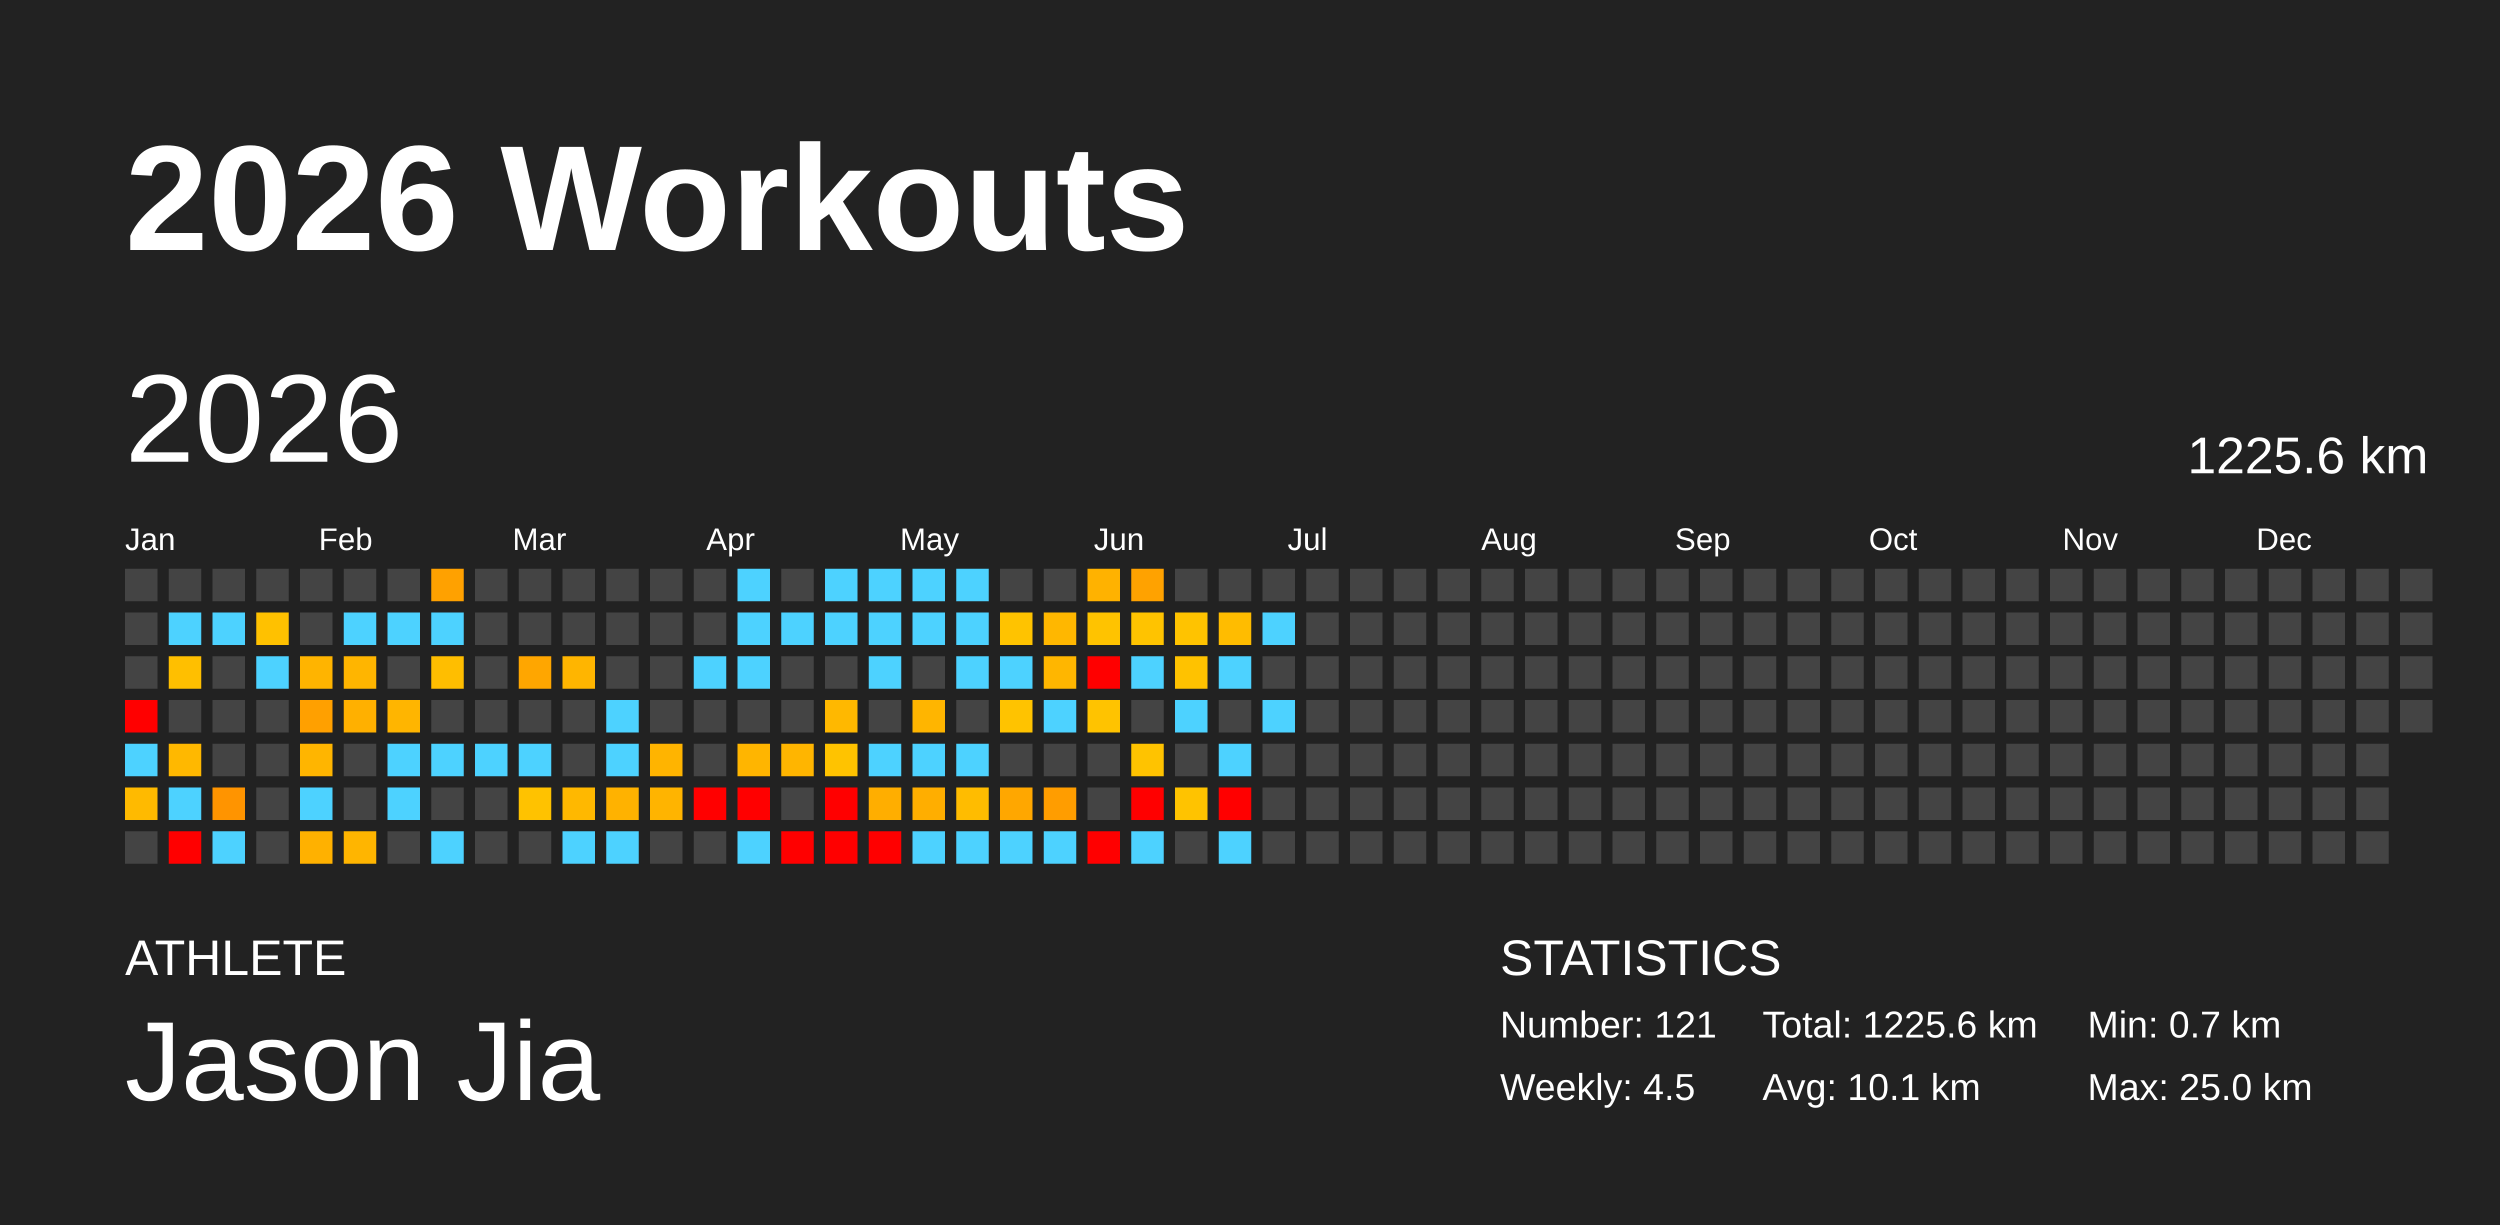
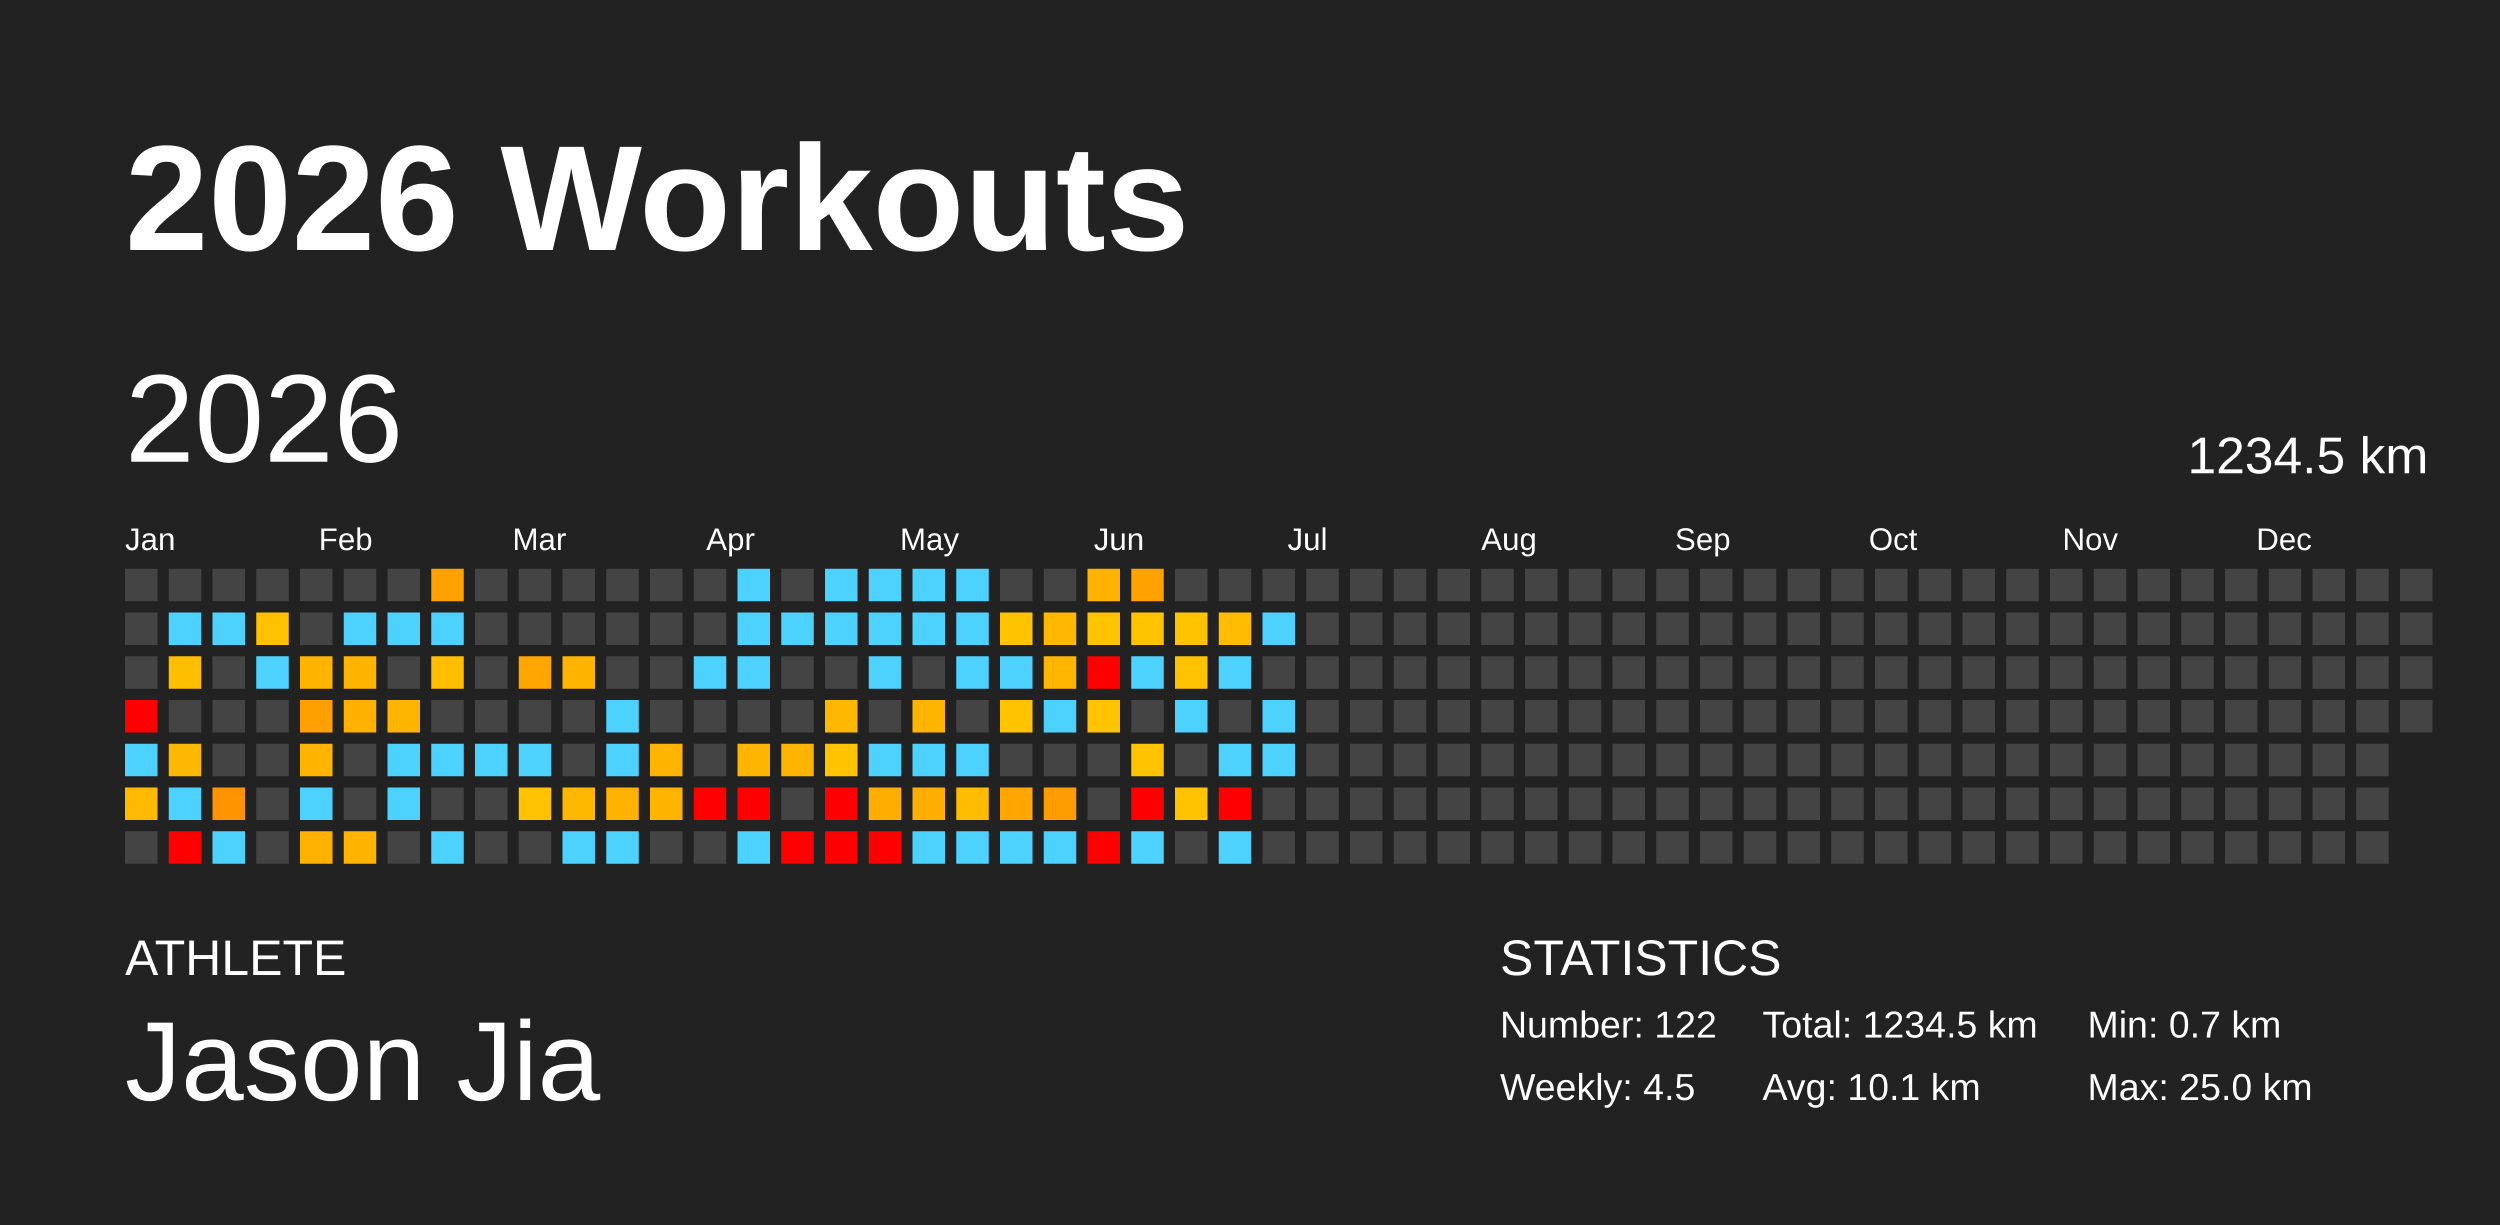
<svg xmlns="http://www.w3.org/2000/svg" baseProfile="full" height="98mm" version="1.1" viewBox="0,0,200,98" width="200mm">
  <defs />
  <rect fill="#222222" height="98" width="200" x="0" y="0" />
  <text fill="#FFFFFF" style="font-size:12px; font-family:Arial; font-weight:bold;" x="10" y="20">2026 Workouts</text>
  <text fill="#FFFFFF" style="font-size:4px; font-family:Arial" x="10" y="78">ATHLETE</text>
  <text fill="#FFFFFF" style="font-size:9px; font-family:Arial" x="10" y="88">Jason Jia</text>
  <text fill="#FFFFFF" style="font-size:4px; font-family:Arial" x="120" y="78">STATISTICS</text>
-   <text fill="#FFFFFF" style="font-size:3px; font-family:Arial" x="120" y="83">Number: 121</text>
+   <text fill="#FFFFFF" style="font-size:3px; font-family:Arial" x="120" y="83">Number: 122</text>
  <text fill="#FFFFFF" style="font-size:3px; font-family:Arial" x="120" y="88">Weekly: 4.5</text>
-   <text fill="#FFFFFF" style="font-size:3px; font-family:Arial" x="141" y="83">Total: 1225.6 km</text>
+   <text fill="#FFFFFF" style="font-size:3px; font-family:Arial" x="141" y="83">Total: 1234.5 km</text>
  <text fill="#FFFFFF" style="font-size:3px; font-family:Arial" x="141" y="88">Avg: 10.1 km</text>
  <text fill="#FFFFFF" style="font-size:3px; font-family:Arial" x="167" y="83">Min: 0.7 km</text>
  <text fill="#FFFFFF" style="font-size:3px; font-family:Arial" x="167" y="88">Max: 25.0 km</text>
  <text dominant-baseline="hanging" fill="#FFFFFF" style="font-size:10.0px; font-family:Arial;" x="10" y="30">2026</text>
-   <text dominant-baseline="hanging" fill="#FFFFFF" style="font-size:4.125px; font-family:Arial;" x="175" y="35">1225.6 km</text>
+   <text dominant-baseline="hanging" fill="#FFFFFF" style="font-size:4.125px; font-family:Arial;" x="175" y="35">1234.5 km</text>
  <text fill="#FFFFFF" style="font-size:2.5px; font-family:Arial" x="10.0" y="44">Jan</text>
  <text fill="#FFFFFF" style="font-size:2.5px; font-family:Arial" x="25.5" y="44">Feb</text>
  <text fill="#FFFFFF" style="font-size:2.5px; font-family:Arial" x="41.0" y="44">Mar</text>
  <text fill="#FFFFFF" style="font-size:2.5px; font-family:Arial" x="56.5" y="44">Apr</text>
  <text fill="#FFFFFF" style="font-size:2.5px; font-family:Arial" x="72.0" y="44">May</text>
  <text fill="#FFFFFF" style="font-size:2.5px; font-family:Arial" x="87.5" y="44">Jun</text>
  <text fill="#FFFFFF" style="font-size:2.5px; font-family:Arial" x="103.0" y="44">Jul</text>
  <text fill="#FFFFFF" style="font-size:2.5px; font-family:Arial" x="118.5" y="44">Aug</text>
  <text fill="#FFFFFF" style="font-size:2.5px; font-family:Arial" x="134.0" y="44">Sep</text>
  <text fill="#FFFFFF" style="font-size:2.5px; font-family:Arial" x="149.5" y="44">Oct</text>
  <text fill="#FFFFFF" style="font-size:2.5px; font-family:Arial" x="165.0" y="44">Nov</text>
  <text fill="#FFFFFF" style="font-size:2.5px; font-family:Arial" x="180.5" y="44">Dec</text>
  <rect fill="#444444" height="2.6" width="2.6" x="10.0" y="45.5" />
  <rect fill="#444444" height="2.6" width="2.6" x="10.0" y="49.0" />
  <rect fill="#444444" height="2.6" width="2.6" x="10.0" y="52.5" />
  <rect fill="red" height="2.6" width="2.6" x="10.0" y="56.0" />
  <rect fill="#4dd2ff" height="2.6" width="2.6" x="10.0" y="59.5" />
  <rect fill="#ffba00" height="2.6" width="2.6" x="10.0" y="63.0" />
  <rect fill="#444444" height="2.6" width="2.6" x="10.0" y="66.5" />
  <rect fill="#444444" height="2.6" width="2.6" x="13.5" y="45.5" />
  <rect fill="#4dd2ff" height="2.6" width="2.6" x="13.5" y="49.0" />
  <rect fill="#ffbf00" height="2.6" width="2.6" x="13.5" y="52.5" />
  <rect fill="#444444" height="2.6" width="2.6" x="13.5" y="56.0" />
  <rect fill="#ffb800" height="2.6" width="2.6" x="13.5" y="59.5" />
  <rect fill="#4dd2ff" height="2.6" width="2.6" x="13.5" y="63.0" />
  <rect fill="red" height="2.6" width="2.6" x="13.5" y="66.5" />
  <rect fill="#444444" height="2.6" width="2.6" x="17.0" y="45.5" />
  <rect fill="#4dd2ff" height="2.6" width="2.6" x="17.0" y="49.0" />
  <rect fill="#444444" height="2.6" width="2.6" x="17.0" y="52.5" />
  <rect fill="#444444" height="2.6" width="2.6" x="17.0" y="56.0" />
  <rect fill="#444444" height="2.6" width="2.6" x="17.0" y="59.5" />
  <rect fill="#ff9400" height="2.6" width="2.6" x="17.0" y="63.0" />
  <rect fill="#4dd2ff" height="2.6" width="2.6" x="17.0" y="66.5" />
  <rect fill="#444444" height="2.6" width="2.6" x="20.5" y="45.5" />
  <rect fill="#ffc100" height="2.6" width="2.6" x="20.5" y="49.0" />
  <rect fill="#4dd2ff" height="2.6" width="2.6" x="20.5" y="52.5" />
  <rect fill="#444444" height="2.6" width="2.6" x="20.5" y="56.0" />
  <rect fill="#444444" height="2.6" width="2.6" x="20.5" y="59.5" />
  <rect fill="#444444" height="2.6" width="2.6" x="20.5" y="63.0" />
  <rect fill="#444444" height="2.6" width="2.6" x="20.5" y="66.5" />
  <rect fill="#444444" height="2.6" width="2.6" x="24.0" y="45.5" />
  <rect fill="#444444" height="2.6" width="2.6" x="24.0" y="49.0" />
  <rect fill="#ffb400" height="2.6" width="2.6" x="24.0" y="52.5" />
  <rect fill="#ffa000" height="2.6" width="2.6" x="24.0" y="56.0" />
  <rect fill="#ffb500" height="2.6" width="2.6" x="24.0" y="59.5" />
  <rect fill="#4dd2ff" height="2.6" width="2.6" x="24.0" y="63.0" />
  <rect fill="#ffb100" height="2.6" width="2.6" x="24.0" y="66.5" />
  <rect fill="#444444" height="2.6" width="2.6" x="27.5" y="45.5" />
  <rect fill="#4dd2ff" height="2.6" width="2.6" x="27.5" y="49.0" />
  <rect fill="#ffb500" height="2.6" width="2.6" x="27.5" y="52.5" />
  <rect fill="#ffb000" height="2.6" width="2.6" x="27.5" y="56.0" />
  <rect fill="#444444" height="2.6" width="2.6" x="27.5" y="59.5" />
  <rect fill="#444444" height="2.6" width="2.6" x="27.5" y="63.0" />
  <rect fill="#ffb500" height="2.6" width="2.6" x="27.5" y="66.5" />
  <rect fill="#444444" height="2.6" width="2.6" x="31.0" y="45.5" />
  <rect fill="#4dd2ff" height="2.6" width="2.6" x="31.0" y="49.0" />
  <rect fill="#444444" height="2.6" width="2.6" x="31.0" y="52.5" />
  <rect fill="#ffb500" height="2.6" width="2.6" x="31.0" y="56.0" />
  <rect fill="#4dd2ff" height="2.6" width="2.6" x="31.0" y="59.5" />
  <rect fill="#4dd2ff" height="2.6" width="2.6" x="31.0" y="63.0" />
  <rect fill="#444444" height="2.6" width="2.6" x="31.0" y="66.5" />
  <rect fill="#ffa100" height="2.6" width="2.6" x="34.5" y="45.5" />
  <rect fill="#4dd2ff" height="2.6" width="2.6" x="34.5" y="49.0" />
  <rect fill="#ffbe00" height="2.6" width="2.6" x="34.5" y="52.5" />
  <rect fill="#444444" height="2.6" width="2.6" x="34.5" y="56.0" />
  <rect fill="#4dd2ff" height="2.6" width="2.6" x="34.5" y="59.5" />
  <rect fill="#444444" height="2.6" width="2.6" x="34.5" y="63.0" />
  <rect fill="#4dd2ff" height="2.6" width="2.6" x="34.5" y="66.5" />
  <rect fill="#444444" height="2.6" width="2.6" x="38.0" y="45.5" />
  <rect fill="#444444" height="2.6" width="2.6" x="38.0" y="49.0" />
  <rect fill="#444444" height="2.6" width="2.6" x="38.0" y="52.5" />
  <rect fill="#444444" height="2.6" width="2.6" x="38.0" y="56.0" />
  <rect fill="#4dd2ff" height="2.6" width="2.6" x="38.0" y="59.5" />
  <rect fill="#444444" height="2.6" width="2.6" x="38.0" y="63.0" />
  <rect fill="#444444" height="2.6" width="2.6" x="38.0" y="66.5" />
  <rect fill="#444444" height="2.6" width="2.6" x="41.5" y="45.5" />
  <rect fill="#444444" height="2.6" width="2.6" x="41.5" y="49.0" />
  <rect fill="#ffa600" height="2.6" width="2.6" x="41.5" y="52.5" />
  <rect fill="#444444" height="2.6" width="2.6" x="41.5" y="56.0" />
  <rect fill="#4dd2ff" height="2.6" width="2.6" x="41.5" y="59.5" />
  <rect fill="#ffc200" height="2.6" width="2.6" x="41.5" y="63.0" />
  <rect fill="#444444" height="2.6" width="2.6" x="41.5" y="66.5" />
  <rect fill="#444444" height="2.6" width="2.6" x="45.0" y="45.5" />
  <rect fill="#444444" height="2.6" width="2.6" x="45.0" y="49.0" />
  <rect fill="#ffb500" height="2.6" width="2.6" x="45.0" y="52.5" />
  <rect fill="#444444" height="2.6" width="2.6" x="45.0" y="56.0" />
  <rect fill="#444444" height="2.6" width="2.6" x="45.0" y="59.5" />
  <rect fill="#ffb800" height="2.6" width="2.6" x="45.0" y="63.0" />
  <rect fill="#4dd2ff" height="2.6" width="2.6" x="45.0" y="66.5" />
  <rect fill="#444444" height="2.6" width="2.6" x="48.5" y="45.5" />
  <rect fill="#444444" height="2.6" width="2.6" x="48.5" y="49.0" />
  <rect fill="#444444" height="2.6" width="2.6" x="48.5" y="52.5" />
  <rect fill="#4dd2ff" height="2.6" width="2.6" x="48.5" y="56.0" />
  <rect fill="#4dd2ff" height="2.6" width="2.6" x="48.5" y="59.5" />
  <rect fill="#ffb200" height="2.6" width="2.6" x="48.5" y="63.0" />
  <rect fill="#4dd2ff" height="2.6" width="2.6" x="48.5" y="66.5" />
  <rect fill="#444444" height="2.6" width="2.6" x="52.0" y="45.5" />
  <rect fill="#444444" height="2.6" width="2.6" x="52.0" y="49.0" />
  <rect fill="#444444" height="2.6" width="2.6" x="52.0" y="52.5" />
  <rect fill="#444444" height="2.6" width="2.6" x="52.0" y="56.0" />
  <rect fill="#ffb400" height="2.6" width="2.6" x="52.0" y="59.5" />
  <rect fill="#ffb400" height="2.6" width="2.6" x="52.0" y="63.0" />
  <rect fill="#444444" height="2.6" width="2.6" x="52.0" y="66.5" />
  <rect fill="#444444" height="2.6" width="2.6" x="55.5" y="45.5" />
  <rect fill="#444444" height="2.6" width="2.6" x="55.5" y="49.0" />
  <rect fill="#4dd2ff" height="2.6" width="2.6" x="55.5" y="52.5" />
  <rect fill="#444444" height="2.6" width="2.6" x="55.5" y="56.0" />
  <rect fill="#444444" height="2.6" width="2.6" x="55.5" y="59.5" />
  <rect fill="red" height="2.6" width="2.6" x="55.5" y="63.0" />
  <rect fill="#444444" height="2.6" width="2.6" x="55.5" y="66.5" />
  <rect fill="#4dd2ff" height="2.6" width="2.6" x="59.0" y="45.5" />
  <rect fill="#4dd2ff" height="2.6" width="2.6" x="59.0" y="49.0" />
  <rect fill="#4dd2ff" height="2.6" width="2.6" x="59.0" y="52.5" />
  <rect fill="#444444" height="2.6" width="2.6" x="59.0" y="56.0" />
  <rect fill="#ffb500" height="2.6" width="2.6" x="59.0" y="59.5" />
  <rect fill="red" height="2.6" width="2.6" x="59.0" y="63.0" />
  <rect fill="#4dd2ff" height="2.6" width="2.6" x="59.0" y="66.5" />
  <rect fill="#444444" height="2.6" width="2.6" x="62.5" y="45.5" />
  <rect fill="#4dd2ff" height="2.6" width="2.6" x="62.5" y="49.0" />
  <rect fill="#444444" height="2.6" width="2.6" x="62.5" y="52.5" />
  <rect fill="#444444" height="2.6" width="2.6" x="62.5" y="56.0" />
  <rect fill="#ffb500" height="2.6" width="2.6" x="62.5" y="59.5" />
  <rect fill="#444444" height="2.6" width="2.6" x="62.5" y="63.0" />
  <rect fill="red" height="2.6" width="2.6" x="62.5" y="66.5" />
  <rect fill="#4dd2ff" height="2.6" width="2.6" x="66.0" y="45.5" />
  <rect fill="#4dd2ff" height="2.6" width="2.6" x="66.0" y="49.0" />
  <rect fill="#444444" height="2.6" width="2.6" x="66.0" y="52.5" />
  <rect fill="#ffb800" height="2.6" width="2.6" x="66.0" y="56.0" />
  <rect fill="#ffc300" height="2.6" width="2.6" x="66.0" y="59.5" />
  <rect fill="red" height="2.6" width="2.6" x="66.0" y="63.0" />
  <rect fill="red" height="2.6" width="2.6" x="66.0" y="66.5" />
  <rect fill="#4dd2ff" height="2.6" width="2.6" x="69.5" y="45.5" />
  <rect fill="#4dd2ff" height="2.6" width="2.6" x="69.5" y="49.0" />
  <rect fill="#4dd2ff" height="2.6" width="2.6" x="69.5" y="52.5" />
  <rect fill="#444444" height="2.6" width="2.6" x="69.5" y="56.0" />
  <rect fill="#4dd2ff" height="2.6" width="2.6" x="69.5" y="59.5" />
  <rect fill="#ffae00" height="2.6" width="2.6" x="69.5" y="63.0" />
  <rect fill="red" height="2.6" width="2.6" x="69.5" y="66.5" />
  <rect fill="#4dd2ff" height="2.6" width="2.6" x="73.0" y="45.5" />
  <rect fill="#4dd2ff" height="2.6" width="2.6" x="73.0" y="49.0" />
  <rect fill="#444444" height="2.6" width="2.6" x="73.0" y="52.5" />
  <rect fill="#ffb500" height="2.6" width="2.6" x="73.0" y="56.0" />
  <rect fill="#4dd2ff" height="2.6" width="2.6" x="73.0" y="59.5" />
  <rect fill="#ffae00" height="2.6" width="2.6" x="73.0" y="63.0" />
  <rect fill="#4dd2ff" height="2.6" width="2.6" x="73.0" y="66.5" />
  <rect fill="#4dd2ff" height="2.6" width="2.6" x="76.5" y="45.5" />
  <rect fill="#4dd2ff" height="2.6" width="2.6" x="76.5" y="49.0" />
  <rect fill="#4dd2ff" height="2.6" width="2.6" x="76.5" y="52.5" />
  <rect fill="#444444" height="2.6" width="2.6" x="76.5" y="56.0" />
  <rect fill="#4dd2ff" height="2.6" width="2.6" x="76.5" y="59.5" />
  <rect fill="#ffbc00" height="2.6" width="2.6" x="76.5" y="63.0" />
  <rect fill="#4dd2ff" height="2.6" width="2.6" x="76.5" y="66.5" />
  <rect fill="#444444" height="2.6" width="2.6" x="80.0" y="45.5" />
  <rect fill="#ffc300" height="2.6" width="2.6" x="80.0" y="49.0" />
  <rect fill="#4dd2ff" height="2.6" width="2.6" x="80.0" y="52.5" />
  <rect fill="#ffc300" height="2.6" width="2.6" x="80.0" y="56.0" />
  <rect fill="#444444" height="2.6" width="2.6" x="80.0" y="59.5" />
  <rect fill="#ffa700" height="2.6" width="2.6" x="80.0" y="63.0" />
  <rect fill="#4dd2ff" height="2.6" width="2.6" x="80.0" y="66.5" />
  <rect fill="#444444" height="2.6" width="2.6" x="83.5" y="45.5" />
  <rect fill="#ffb700" height="2.6" width="2.6" x="83.5" y="49.0" />
  <rect fill="#ffb600" height="2.6" width="2.6" x="83.5" y="52.5" />
  <rect fill="#4dd2ff" height="2.6" width="2.6" x="83.5" y="56.0" />
  <rect fill="#444444" height="2.6" width="2.6" x="83.5" y="59.5" />
  <rect fill="#ff9d00" height="2.6" width="2.6" x="83.5" y="63.0" />
  <rect fill="#4dd2ff" height="2.6" width="2.6" x="83.5" y="66.5" />
  <rect fill="#ffb200" height="2.6" width="2.6" x="87.0" y="45.5" />
  <rect fill="#ffc300" height="2.6" width="2.6" x="87.0" y="49.0" />
  <rect fill="red" height="2.6" width="2.6" x="87.0" y="52.5" />
  <rect fill="#ffc300" height="2.6" width="2.6" x="87.0" y="56.0" />
  <rect fill="#444444" height="2.6" width="2.6" x="87.0" y="59.5" />
  <rect fill="#444444" height="2.6" width="2.6" x="87.0" y="63.0" />
  <rect fill="red" height="2.6" width="2.6" x="87.0" y="66.5" />
  <rect fill="#ffa200" height="2.6" width="2.6" x="90.5" y="45.5" />
  <rect fill="#ffc300" height="2.6" width="2.6" x="90.5" y="49.0" />
  <rect fill="#4dd2ff" height="2.6" width="2.6" x="90.5" y="52.5" />
  <rect fill="#444444" height="2.6" width="2.6" x="90.5" y="56.0" />
  <rect fill="#ffc300" height="2.6" width="2.6" x="90.5" y="59.5" />
  <rect fill="red" height="2.6" width="2.6" x="90.5" y="63.0" />
  <rect fill="#4dd2ff" height="2.6" width="2.6" x="90.5" y="66.5" />
  <rect fill="#444444" height="2.6" width="2.6" x="94.0" y="45.5" />
  <rect fill="#ffc300" height="2.6" width="2.6" x="94.0" y="49.0" />
  <rect fill="#ffc200" height="2.6" width="2.6" x="94.0" y="52.5" />
  <rect fill="#4dd2ff" height="2.6" width="2.6" x="94.0" y="56.0" />
  <rect fill="#444444" height="2.6" width="2.6" x="94.0" y="59.5" />
  <rect fill="#ffc300" height="2.6" width="2.6" x="94.0" y="63.0" />
  <rect fill="#444444" height="2.6" width="2.6" x="94.0" y="66.5" />
  <rect fill="#444444" height="2.6" width="2.6" x="97.5" y="45.5" />
  <rect fill="#ffbc00" height="2.6" width="2.6" x="97.5" y="49.0" />
  <rect fill="#4dd2ff" height="2.6" width="2.6" x="97.5" y="52.5" />
  <rect fill="#444444" height="2.6" width="2.6" x="97.5" y="56.0" />
  <rect fill="#4dd2ff" height="2.6" width="2.6" x="97.5" y="59.5" />
  <rect fill="red" height="2.6" width="2.6" x="97.5" y="63.0" />
  <rect fill="#4dd2ff" height="2.6" width="2.6" x="97.5" y="66.5" />
  <rect fill="#444444" height="2.6" width="2.6" x="101.0" y="45.5" />
  <rect fill="#4dd2ff" height="2.6" width="2.6" x="101.0" y="49.0" />
  <rect fill="#444444" height="2.6" width="2.6" x="101.0" y="52.5" />
  <rect fill="#4dd2ff" height="2.6" width="2.6" x="101.0" y="56.0" />
-   <rect fill="#444444" height="2.6" width="2.6" x="101.0" y="59.5" />
+   <rect fill="#4dd2ff" height="2.6" width="2.6" x="101.0" y="59.5" />
  <rect fill="#444444" height="2.6" width="2.6" x="101.0" y="63.0" />
  <rect fill="#444444" height="2.6" width="2.6" x="101.0" y="66.5" />
  <rect fill="#444444" height="2.6" width="2.6" x="104.5" y="45.5" />
  <rect fill="#444444" height="2.6" width="2.6" x="104.5" y="49.0" />
  <rect fill="#444444" height="2.6" width="2.6" x="104.5" y="52.5" />
  <rect fill="#444444" height="2.6" width="2.6" x="104.5" y="56.0" />
  <rect fill="#444444" height="2.6" width="2.6" x="104.5" y="59.5" />
  <rect fill="#444444" height="2.6" width="2.6" x="104.5" y="63.0" />
  <rect fill="#444444" height="2.6" width="2.6" x="104.5" y="66.5" />
  <rect fill="#444444" height="2.6" width="2.6" x="108.0" y="45.5" />
  <rect fill="#444444" height="2.6" width="2.6" x="108.0" y="49.0" />
  <rect fill="#444444" height="2.6" width="2.6" x="108.0" y="52.5" />
  <rect fill="#444444" height="2.6" width="2.6" x="108.0" y="56.0" />
  <rect fill="#444444" height="2.6" width="2.6" x="108.0" y="59.5" />
  <rect fill="#444444" height="2.6" width="2.6" x="108.0" y="63.0" />
  <rect fill="#444444" height="2.6" width="2.6" x="108.0" y="66.5" />
  <rect fill="#444444" height="2.6" width="2.6" x="111.5" y="45.5" />
  <rect fill="#444444" height="2.6" width="2.6" x="111.5" y="49.0" />
  <rect fill="#444444" height="2.6" width="2.6" x="111.5" y="52.5" />
  <rect fill="#444444" height="2.6" width="2.6" x="111.5" y="56.0" />
  <rect fill="#444444" height="2.6" width="2.6" x="111.5" y="59.5" />
  <rect fill="#444444" height="2.6" width="2.6" x="111.5" y="63.0" />
  <rect fill="#444444" height="2.6" width="2.6" x="111.5" y="66.5" />
  <rect fill="#444444" height="2.6" width="2.6" x="115.0" y="45.5" />
  <rect fill="#444444" height="2.6" width="2.6" x="115.0" y="49.0" />
  <rect fill="#444444" height="2.6" width="2.6" x="115.0" y="52.5" />
  <rect fill="#444444" height="2.6" width="2.6" x="115.0" y="56.0" />
  <rect fill="#444444" height="2.6" width="2.6" x="115.0" y="59.5" />
  <rect fill="#444444" height="2.6" width="2.6" x="115.0" y="63.0" />
  <rect fill="#444444" height="2.6" width="2.6" x="115.0" y="66.5" />
  <rect fill="#444444" height="2.6" width="2.6" x="118.5" y="45.5" />
  <rect fill="#444444" height="2.6" width="2.6" x="118.5" y="49.0" />
  <rect fill="#444444" height="2.6" width="2.6" x="118.5" y="52.5" />
  <rect fill="#444444" height="2.6" width="2.6" x="118.5" y="56.0" />
  <rect fill="#444444" height="2.6" width="2.6" x="118.5" y="59.5" />
  <rect fill="#444444" height="2.6" width="2.6" x="118.5" y="63.0" />
  <rect fill="#444444" height="2.6" width="2.6" x="118.5" y="66.5" />
  <rect fill="#444444" height="2.6" width="2.6" x="122.0" y="45.5" />
  <rect fill="#444444" height="2.6" width="2.6" x="122.0" y="49.0" />
  <rect fill="#444444" height="2.6" width="2.6" x="122.0" y="52.5" />
  <rect fill="#444444" height="2.6" width="2.6" x="122.0" y="56.0" />
  <rect fill="#444444" height="2.6" width="2.6" x="122.0" y="59.5" />
  <rect fill="#444444" height="2.6" width="2.6" x="122.0" y="63.0" />
  <rect fill="#444444" height="2.6" width="2.6" x="122.0" y="66.5" />
  <rect fill="#444444" height="2.6" width="2.6" x="125.5" y="45.5" />
  <rect fill="#444444" height="2.6" width="2.6" x="125.5" y="49.0" />
  <rect fill="#444444" height="2.6" width="2.6" x="125.5" y="52.5" />
  <rect fill="#444444" height="2.6" width="2.6" x="125.5" y="56.0" />
  <rect fill="#444444" height="2.6" width="2.6" x="125.5" y="59.5" />
  <rect fill="#444444" height="2.6" width="2.6" x="125.5" y="63.0" />
  <rect fill="#444444" height="2.6" width="2.6" x="125.5" y="66.5" />
  <rect fill="#444444" height="2.6" width="2.6" x="129.0" y="45.5" />
  <rect fill="#444444" height="2.6" width="2.6" x="129.0" y="49.0" />
  <rect fill="#444444" height="2.6" width="2.6" x="129.0" y="52.5" />
  <rect fill="#444444" height="2.6" width="2.6" x="129.0" y="56.0" />
  <rect fill="#444444" height="2.6" width="2.6" x="129.0" y="59.5" />
  <rect fill="#444444" height="2.6" width="2.6" x="129.0" y="63.0" />
  <rect fill="#444444" height="2.6" width="2.6" x="129.0" y="66.5" />
  <rect fill="#444444" height="2.6" width="2.6" x="132.5" y="45.5" />
  <rect fill="#444444" height="2.6" width="2.6" x="132.5" y="49.0" />
  <rect fill="#444444" height="2.6" width="2.6" x="132.5" y="52.5" />
  <rect fill="#444444" height="2.6" width="2.6" x="132.5" y="56.0" />
  <rect fill="#444444" height="2.6" width="2.6" x="132.5" y="59.5" />
  <rect fill="#444444" height="2.6" width="2.6" x="132.5" y="63.0" />
  <rect fill="#444444" height="2.6" width="2.6" x="132.5" y="66.5" />
  <rect fill="#444444" height="2.6" width="2.6" x="136.0" y="45.5" />
  <rect fill="#444444" height="2.6" width="2.6" x="136.0" y="49.0" />
  <rect fill="#444444" height="2.6" width="2.6" x="136.0" y="52.5" />
  <rect fill="#444444" height="2.6" width="2.6" x="136.0" y="56.0" />
  <rect fill="#444444" height="2.6" width="2.6" x="136.0" y="59.5" />
  <rect fill="#444444" height="2.6" width="2.6" x="136.0" y="63.0" />
  <rect fill="#444444" height="2.6" width="2.6" x="136.0" y="66.5" />
  <rect fill="#444444" height="2.6" width="2.6" x="139.5" y="45.5" />
  <rect fill="#444444" height="2.6" width="2.6" x="139.5" y="49.0" />
  <rect fill="#444444" height="2.6" width="2.6" x="139.5" y="52.5" />
  <rect fill="#444444" height="2.6" width="2.6" x="139.5" y="56.0" />
  <rect fill="#444444" height="2.6" width="2.6" x="139.5" y="59.5" />
  <rect fill="#444444" height="2.6" width="2.6" x="139.5" y="63.0" />
  <rect fill="#444444" height="2.6" width="2.6" x="139.5" y="66.5" />
  <rect fill="#444444" height="2.6" width="2.6" x="143.0" y="45.5" />
  <rect fill="#444444" height="2.6" width="2.6" x="143.0" y="49.0" />
  <rect fill="#444444" height="2.6" width="2.6" x="143.0" y="52.5" />
  <rect fill="#444444" height="2.6" width="2.6" x="143.0" y="56.0" />
  <rect fill="#444444" height="2.6" width="2.6" x="143.0" y="59.5" />
  <rect fill="#444444" height="2.6" width="2.6" x="143.0" y="63.0" />
  <rect fill="#444444" height="2.6" width="2.6" x="143.0" y="66.5" />
  <rect fill="#444444" height="2.6" width="2.6" x="146.5" y="45.5" />
  <rect fill="#444444" height="2.6" width="2.6" x="146.5" y="49.0" />
  <rect fill="#444444" height="2.6" width="2.6" x="146.5" y="52.5" />
  <rect fill="#444444" height="2.6" width="2.6" x="146.5" y="56.0" />
  <rect fill="#444444" height="2.6" width="2.6" x="146.5" y="59.5" />
  <rect fill="#444444" height="2.6" width="2.6" x="146.5" y="63.0" />
  <rect fill="#444444" height="2.6" width="2.6" x="146.5" y="66.5" />
  <rect fill="#444444" height="2.6" width="2.6" x="150.0" y="45.5" />
  <rect fill="#444444" height="2.6" width="2.6" x="150.0" y="49.0" />
  <rect fill="#444444" height="2.6" width="2.6" x="150.0" y="52.5" />
  <rect fill="#444444" height="2.6" width="2.6" x="150.0" y="56.0" />
  <rect fill="#444444" height="2.6" width="2.6" x="150.0" y="59.5" />
  <rect fill="#444444" height="2.6" width="2.6" x="150.0" y="63.0" />
  <rect fill="#444444" height="2.6" width="2.6" x="150.0" y="66.5" />
  <rect fill="#444444" height="2.6" width="2.6" x="153.5" y="45.5" />
  <rect fill="#444444" height="2.6" width="2.6" x="153.5" y="49.0" />
  <rect fill="#444444" height="2.6" width="2.6" x="153.5" y="52.5" />
  <rect fill="#444444" height="2.6" width="2.6" x="153.5" y="56.0" />
  <rect fill="#444444" height="2.6" width="2.6" x="153.5" y="59.5" />
  <rect fill="#444444" height="2.6" width="2.6" x="153.5" y="63.0" />
  <rect fill="#444444" height="2.6" width="2.6" x="153.5" y="66.5" />
  <rect fill="#444444" height="2.6" width="2.6" x="157.0" y="45.5" />
  <rect fill="#444444" height="2.6" width="2.6" x="157.0" y="49.0" />
  <rect fill="#444444" height="2.6" width="2.6" x="157.0" y="52.5" />
  <rect fill="#444444" height="2.6" width="2.6" x="157.0" y="56.0" />
  <rect fill="#444444" height="2.6" width="2.6" x="157.0" y="59.5" />
  <rect fill="#444444" height="2.6" width="2.6" x="157.0" y="63.0" />
  <rect fill="#444444" height="2.6" width="2.6" x="157.0" y="66.5" />
  <rect fill="#444444" height="2.6" width="2.6" x="160.5" y="45.5" />
  <rect fill="#444444" height="2.6" width="2.6" x="160.5" y="49.0" />
  <rect fill="#444444" height="2.6" width="2.6" x="160.5" y="52.5" />
  <rect fill="#444444" height="2.6" width="2.6" x="160.5" y="56.0" />
  <rect fill="#444444" height="2.6" width="2.6" x="160.5" y="59.5" />
  <rect fill="#444444" height="2.6" width="2.6" x="160.5" y="63.0" />
  <rect fill="#444444" height="2.6" width="2.6" x="160.5" y="66.5" />
  <rect fill="#444444" height="2.6" width="2.6" x="164.0" y="45.5" />
  <rect fill="#444444" height="2.6" width="2.6" x="164.0" y="49.0" />
  <rect fill="#444444" height="2.6" width="2.6" x="164.0" y="52.5" />
  <rect fill="#444444" height="2.6" width="2.6" x="164.0" y="56.0" />
  <rect fill="#444444" height="2.6" width="2.6" x="164.0" y="59.5" />
  <rect fill="#444444" height="2.6" width="2.6" x="164.0" y="63.0" />
  <rect fill="#444444" height="2.6" width="2.6" x="164.0" y="66.5" />
  <rect fill="#444444" height="2.6" width="2.6" x="167.5" y="45.5" />
  <rect fill="#444444" height="2.6" width="2.6" x="167.5" y="49.0" />
  <rect fill="#444444" height="2.6" width="2.6" x="167.5" y="52.5" />
  <rect fill="#444444" height="2.6" width="2.6" x="167.5" y="56.0" />
  <rect fill="#444444" height="2.6" width="2.6" x="167.5" y="59.5" />
  <rect fill="#444444" height="2.6" width="2.6" x="167.5" y="63.0" />
  <rect fill="#444444" height="2.6" width="2.6" x="167.5" y="66.5" />
  <rect fill="#444444" height="2.6" width="2.6" x="171.0" y="45.5" />
  <rect fill="#444444" height="2.6" width="2.6" x="171.0" y="49.0" />
  <rect fill="#444444" height="2.6" width="2.6" x="171.0" y="52.5" />
  <rect fill="#444444" height="2.6" width="2.6" x="171.0" y="56.0" />
  <rect fill="#444444" height="2.6" width="2.6" x="171.0" y="59.5" />
  <rect fill="#444444" height="2.6" width="2.6" x="171.0" y="63.0" />
  <rect fill="#444444" height="2.6" width="2.6" x="171.0" y="66.5" />
  <rect fill="#444444" height="2.6" width="2.6" x="174.5" y="45.5" />
  <rect fill="#444444" height="2.6" width="2.6" x="174.5" y="49.0" />
  <rect fill="#444444" height="2.6" width="2.6" x="174.5" y="52.5" />
  <rect fill="#444444" height="2.6" width="2.6" x="174.5" y="56.0" />
  <rect fill="#444444" height="2.6" width="2.6" x="174.5" y="59.5" />
  <rect fill="#444444" height="2.6" width="2.6" x="174.5" y="63.0" />
  <rect fill="#444444" height="2.6" width="2.6" x="174.5" y="66.5" />
  <rect fill="#444444" height="2.6" width="2.6" x="178.0" y="45.5" />
  <rect fill="#444444" height="2.6" width="2.6" x="178.0" y="49.0" />
  <rect fill="#444444" height="2.6" width="2.6" x="178.0" y="52.5" />
  <rect fill="#444444" height="2.6" width="2.6" x="178.0" y="56.0" />
  <rect fill="#444444" height="2.6" width="2.6" x="178.0" y="59.5" />
  <rect fill="#444444" height="2.6" width="2.6" x="178.0" y="63.0" />
  <rect fill="#444444" height="2.6" width="2.6" x="178.0" y="66.5" />
  <rect fill="#444444" height="2.6" width="2.6" x="181.5" y="45.5" />
  <rect fill="#444444" height="2.6" width="2.6" x="181.5" y="49.0" />
  <rect fill="#444444" height="2.6" width="2.6" x="181.5" y="52.5" />
  <rect fill="#444444" height="2.6" width="2.6" x="181.5" y="56.0" />
  <rect fill="#444444" height="2.6" width="2.6" x="181.5" y="59.5" />
  <rect fill="#444444" height="2.6" width="2.6" x="181.5" y="63.0" />
  <rect fill="#444444" height="2.6" width="2.6" x="181.5" y="66.5" />
  <rect fill="#444444" height="2.6" width="2.6" x="185.0" y="45.5" />
  <rect fill="#444444" height="2.6" width="2.6" x="185.0" y="49.0" />
  <rect fill="#444444" height="2.6" width="2.6" x="185.0" y="52.5" />
  <rect fill="#444444" height="2.6" width="2.6" x="185.0" y="56.0" />
  <rect fill="#444444" height="2.6" width="2.6" x="185.0" y="59.5" />
  <rect fill="#444444" height="2.6" width="2.6" x="185.0" y="63.0" />
  <rect fill="#444444" height="2.6" width="2.6" x="185.0" y="66.5" />
  <rect fill="#444444" height="2.6" width="2.6" x="188.5" y="45.5" />
  <rect fill="#444444" height="2.6" width="2.6" x="188.5" y="49.0" />
  <rect fill="#444444" height="2.6" width="2.6" x="188.5" y="52.5" />
  <rect fill="#444444" height="2.6" width="2.6" x="188.5" y="56.0" />
  <rect fill="#444444" height="2.6" width="2.6" x="188.5" y="59.5" />
  <rect fill="#444444" height="2.6" width="2.6" x="188.5" y="63.0" />
  <rect fill="#444444" height="2.6" width="2.6" x="188.5" y="66.5" />
  <rect fill="#444444" height="2.6" width="2.6" x="192.0" y="45.5" />
  <rect fill="#444444" height="2.6" width="2.6" x="192.0" y="49.0" />
  <rect fill="#444444" height="2.6" width="2.6" x="192.0" y="52.5" />
  <rect fill="#444444" height="2.6" width="2.6" x="192.0" y="56.0" />
</svg>
